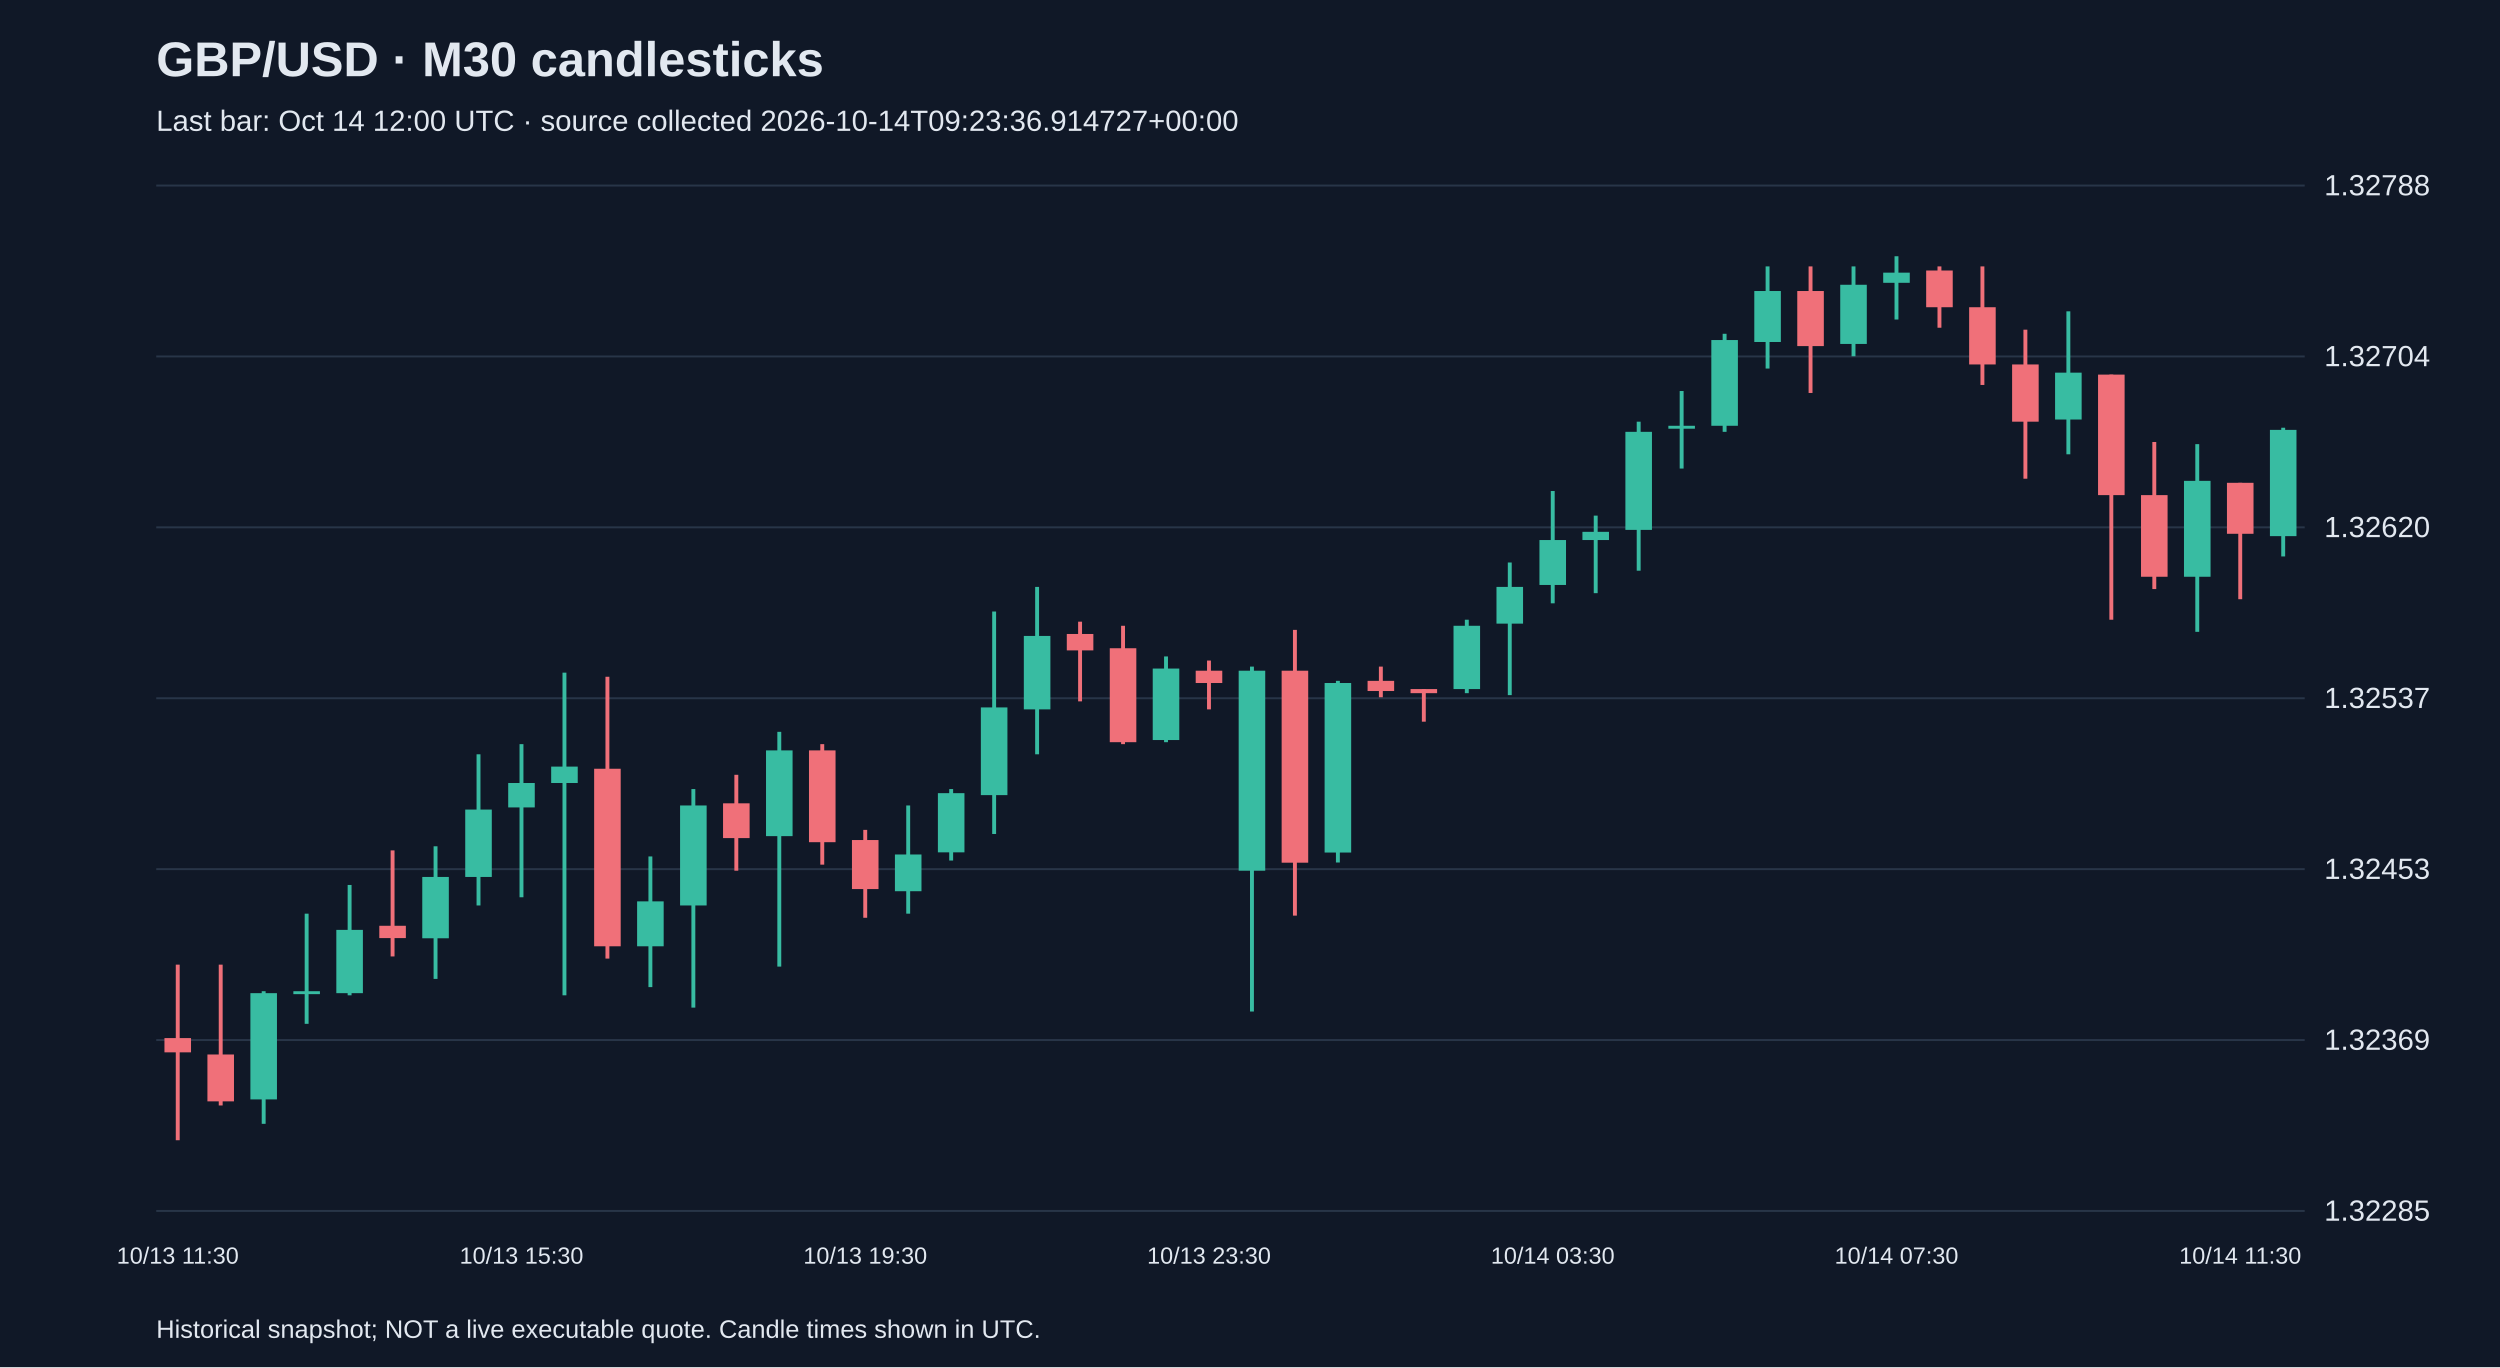
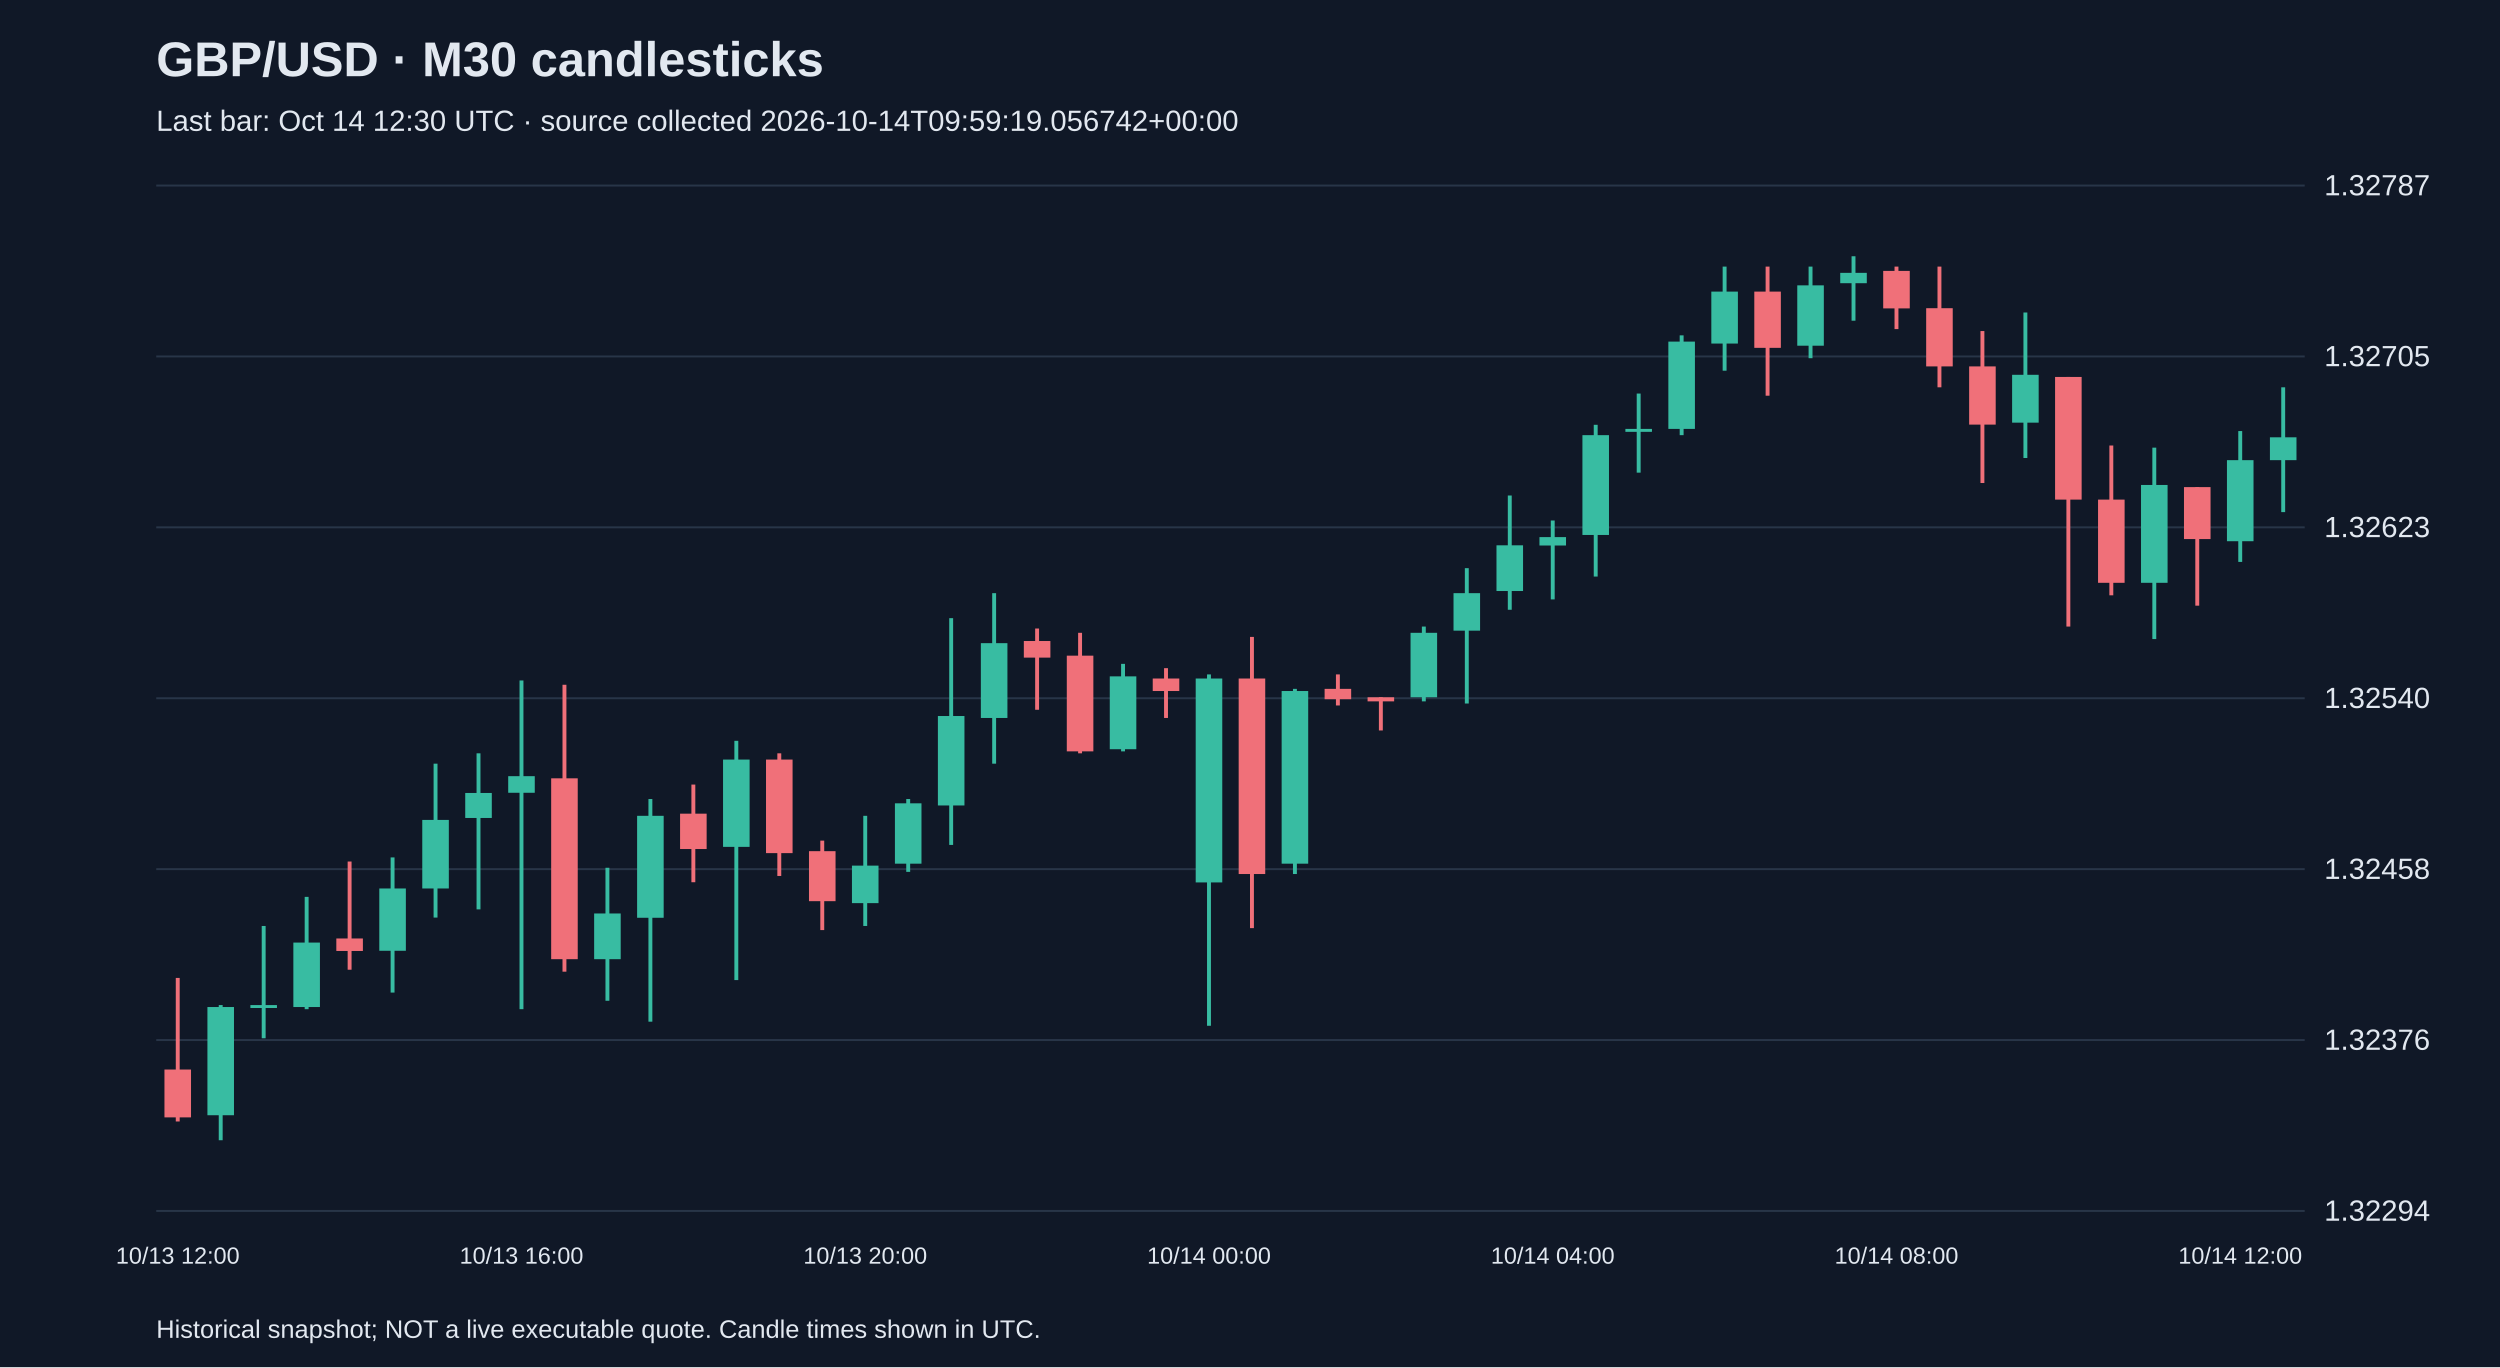
<svg xmlns="http://www.w3.org/2000/svg" viewBox="0 0 1280 700">
  <rect width="100%" height="100%" fill="#101827" />
  <style>text{font-family:Arial,sans-serif;fill:#e2e8f0}</style>
  <text x="80" y="39" font-size="25" font-weight="bold">GBP/USD · M30 candlesticks</text>
-   <text x="80" y="67" font-size="15" fill="#a6b1c5">Last bar: Oct 14 12:00 UTC · source collected 2026-10-14T09:23:36.914727+00:00</text>
+   <text x="80" y="67" font-size="15" fill="#a6b1c5">Last bar: Oct 14 12:30 UTC · source collected 2026-10-14T09:59:19.056742+00:00</text>
  <line x1="80" y1="620.0" x2="1180" y2="620.0" stroke="#283548" />
-   <text x="1190" y="625.0" font-size="15">1.32285</text>
+   <text x="1190" y="625.0" font-size="15">1.32294</text>
  <line x1="80" y1="532.5" x2="1180" y2="532.5" stroke="#283548" />
-   <text x="1190" y="537.5" font-size="15">1.32369</text>
+   <text x="1190" y="537.5" font-size="15">1.32376</text>
  <line x1="80" y1="445.0" x2="1180" y2="445.0" stroke="#283548" />
-   <text x="1190" y="450.0" font-size="15">1.32453</text>
+   <text x="1190" y="450.0" font-size="15">1.32458</text>
  <line x1="80" y1="357.5" x2="1180" y2="357.5" stroke="#283548" />
-   <text x="1190" y="362.5" font-size="15">1.32537</text>
+   <text x="1190" y="362.5" font-size="15">1.32540</text>
  <line x1="80" y1="270.0" x2="1180" y2="270.0" stroke="#283548" />
-   <text x="1190" y="275.0" font-size="15">1.32620</text>
+   <text x="1190" y="275.0" font-size="15">1.32623</text>
  <line x1="80" y1="182.5" x2="1180" y2="182.5" stroke="#283548" />
-   <text x="1190" y="187.5" font-size="15">1.32704</text>
+   <text x="1190" y="187.5" font-size="15">1.32705</text>
  <line x1="80" y1="95.0" x2="1180" y2="95.0" stroke="#283548" />
-   <text x="1190" y="100.0" font-size="15">1.32788</text>
-   <line x1="91.0" y1="493.9" x2="91.0" y2="583.8" stroke="#f07079" stroke-width="2" />
-   <rect x="84.2" y="531.5" width="13.6" height="7.3" fill="#f07079" />
-   <text x="91.0" y="647" text-anchor="middle" font-size="12">10/13 11:30</text>
-   <line x1="113.0" y1="493.9" x2="113.0" y2="566.0" stroke="#f07079" stroke-width="2" />
-   <rect x="106.2" y="539.9" width="13.6" height="24.0" fill="#f07079" />
-   <line x1="135.0" y1="507.5" x2="135.0" y2="575.4" stroke="#38bca2" stroke-width="2" />
-   <rect x="128.2" y="508.5" width="13.6" height="54.4" fill="#38bca2" />
-   <line x1="157.0" y1="467.8" x2="157.0" y2="524.2" stroke="#38bca2" stroke-width="2" />
-   <rect x="150.2" y="507.5" width="13.6" height="1.5" fill="#38bca2" />
-   <line x1="179.0" y1="453.1" x2="179.0" y2="509.6" stroke="#38bca2" stroke-width="2" />
-   <rect x="172.2" y="476.1" width="13.6" height="32.4" fill="#38bca2" />
-   <line x1="201.0" y1="435.4" x2="201.0" y2="489.7" stroke="#f07079" stroke-width="2" />
-   <rect x="194.2" y="474.0" width="13.6" height="6.3" fill="#f07079" />
-   <line x1="223.0" y1="433.3" x2="223.0" y2="501.2" stroke="#38bca2" stroke-width="2" />
-   <rect x="216.2" y="449.0" width="13.6" height="31.4" fill="#38bca2" />
-   <line x1="245.0" y1="386.2" x2="245.0" y2="463.6" stroke="#38bca2" stroke-width="2" />
-   <rect x="238.2" y="414.5" width="13.6" height="34.5" fill="#38bca2" />
-   <line x1="267.0" y1="381.0" x2="267.0" y2="459.4" stroke="#38bca2" stroke-width="2" />
-   <rect x="260.2" y="400.9" width="13.6" height="12.5" fill="#38bca2" />
-   <text x="267.0" y="647" text-anchor="middle" font-size="12">10/13 15:30</text>
-   <line x1="289.0" y1="344.4" x2="289.0" y2="509.6" stroke="#38bca2" stroke-width="2" />
-   <rect x="282.2" y="392.5" width="13.6" height="8.4" fill="#38bca2" />
-   <line x1="311.0" y1="346.5" x2="311.0" y2="490.8" stroke="#f07079" stroke-width="2" />
-   <rect x="304.2" y="393.6" width="13.6" height="90.9" fill="#f07079" />
-   <line x1="333.0" y1="438.5" x2="333.0" y2="505.4" stroke="#38bca2" stroke-width="2" />
-   <rect x="326.2" y="461.5" width="13.6" height="23.0" fill="#38bca2" />
-   <line x1="355.0" y1="404.0" x2="355.0" y2="515.9" stroke="#38bca2" stroke-width="2" />
-   <rect x="348.2" y="412.4" width="13.6" height="51.2" fill="#38bca2" />
-   <line x1="377.0" y1="396.7" x2="377.0" y2="445.8" stroke="#f07079" stroke-width="2" />
-   <rect x="370.2" y="411.3" width="13.6" height="17.8" fill="#f07079" />
-   <line x1="399.0" y1="374.7" x2="399.0" y2="494.9" stroke="#38bca2" stroke-width="2" />
-   <rect x="392.2" y="384.2" width="13.6" height="43.9" fill="#38bca2" />
-   <line x1="421.0" y1="381.0" x2="421.0" y2="442.7" stroke="#f07079" stroke-width="2" />
-   <rect x="414.2" y="384.2" width="13.6" height="47.0" fill="#f07079" />
-   <line x1="443.0" y1="424.9" x2="443.0" y2="469.9" stroke="#f07079" stroke-width="2" />
-   <rect x="436.2" y="430.1" width="13.6" height="25.1" fill="#f07079" />
-   <text x="443.0" y="647" text-anchor="middle" font-size="12">10/13 19:30</text>
-   <line x1="465.0" y1="412.4" x2="465.0" y2="467.8" stroke="#38bca2" stroke-width="2" />
-   <rect x="458.2" y="437.5" width="13.6" height="18.8" fill="#38bca2" />
-   <line x1="487.0" y1="404.0" x2="487.0" y2="440.6" stroke="#38bca2" stroke-width="2" />
-   <rect x="480.2" y="406.1" width="13.6" height="30.3" fill="#38bca2" />
-   <line x1="509.0" y1="313.1" x2="509.0" y2="427.0" stroke="#38bca2" stroke-width="2" />
-   <rect x="502.2" y="362.2" width="13.6" height="44.9" fill="#38bca2" />
-   <line x1="531.0" y1="300.5" x2="531.0" y2="386.2" stroke="#38bca2" stroke-width="2" />
-   <rect x="524.2" y="325.6" width="13.6" height="37.6" fill="#38bca2" />
-   <line x1="553.0" y1="318.3" x2="553.0" y2="359.1" stroke="#f07079" stroke-width="2" />
-   <rect x="546.2" y="324.6" width="13.6" height="8.4" fill="#f07079" />
-   <line x1="575.0" y1="320.4" x2="575.0" y2="381.0" stroke="#f07079" stroke-width="2" />
-   <rect x="568.2" y="331.9" width="13.6" height="48.1" fill="#f07079" />
-   <line x1="597.0" y1="336.1" x2="597.0" y2="380.0" stroke="#38bca2" stroke-width="2" />
-   <rect x="590.2" y="342.3" width="13.6" height="36.6" fill="#38bca2" />
-   <line x1="619.0" y1="338.2" x2="619.0" y2="363.2" stroke="#f07079" stroke-width="2" />
-   <rect x="612.2" y="343.4" width="13.6" height="6.3" fill="#f07079" />
-   <text x="619.0" y="647" text-anchor="middle" font-size="12">10/13 23:30</text>
-   <line x1="641.0" y1="341.3" x2="641.0" y2="517.9" stroke="#38bca2" stroke-width="2" />
-   <rect x="634.2" y="343.4" width="13.6" height="102.4" fill="#38bca2" />
-   <line x1="663.0" y1="322.5" x2="663.0" y2="468.8" stroke="#f07079" stroke-width="2" />
-   <rect x="656.2" y="343.4" width="13.6" height="98.3" fill="#f07079" />
-   <line x1="685.0" y1="348.6" x2="685.0" y2="441.6" stroke="#38bca2" stroke-width="2" />
-   <rect x="678.2" y="349.7" width="13.6" height="86.8" fill="#38bca2" />
-   <line x1="707.0" y1="341.3" x2="707.0" y2="357.0" stroke="#f07079" stroke-width="2" />
-   <rect x="700.2" y="348.6" width="13.6" height="5.2" fill="#f07079" />
-   <line x1="729.0" y1="352.8" x2="729.0" y2="369.5" stroke="#f07079" stroke-width="2" />
-   <rect x="722.2" y="352.8" width="13.6" height="2.1" fill="#f07079" />
-   <line x1="751.0" y1="317.3" x2="751.0" y2="354.9" stroke="#38bca2" stroke-width="2" />
-   <rect x="744.2" y="320.4" width="13.6" height="32.4" fill="#38bca2" />
-   <line x1="773.0" y1="288.0" x2="773.0" y2="355.9" stroke="#38bca2" stroke-width="2" />
-   <rect x="766.2" y="300.5" width="13.6" height="18.8" fill="#38bca2" />
-   <line x1="795.0" y1="251.4" x2="795.0" y2="308.9" stroke="#38bca2" stroke-width="2" />
-   <rect x="788.2" y="276.5" width="13.6" height="23.0" fill="#38bca2" />
-   <text x="795.0" y="647" text-anchor="middle" font-size="12">10/14 03:30</text>
-   <line x1="817.0" y1="264.0" x2="817.0" y2="303.7" stroke="#38bca2" stroke-width="2" />
-   <rect x="810.2" y="272.3" width="13.6" height="4.2" fill="#38bca2" />
-   <line x1="839.0" y1="215.9" x2="839.0" y2="292.2" stroke="#38bca2" stroke-width="2" />
-   <rect x="832.2" y="221.1" width="13.6" height="50.2" fill="#38bca2" />
-   <line x1="861.0" y1="200.2" x2="861.0" y2="239.9" stroke="#38bca2" stroke-width="2" />
-   <rect x="854.2" y="218.0" width="13.6" height="1.5" fill="#38bca2" />
-   <line x1="883.0" y1="170.9" x2="883.0" y2="221.1" stroke="#38bca2" stroke-width="2" />
-   <rect x="876.2" y="174.1" width="13.6" height="43.9" fill="#38bca2" />
-   <line x1="905.0" y1="136.4" x2="905.0" y2="188.7" stroke="#38bca2" stroke-width="2" />
-   <rect x="898.2" y="149.0" width="13.6" height="26.1" fill="#38bca2" />
-   <line x1="927.0" y1="136.4" x2="927.0" y2="201.2" stroke="#f07079" stroke-width="2" />
-   <rect x="920.2" y="149.0" width="13.6" height="28.2" fill="#f07079" />
-   <line x1="949.0" y1="136.4" x2="949.0" y2="182.4" stroke="#38bca2" stroke-width="2" />
-   <rect x="942.2" y="145.8" width="13.6" height="30.3" fill="#38bca2" />
-   <line x1="971.0" y1="131.2" x2="971.0" y2="163.6" stroke="#38bca2" stroke-width="2" />
-   <rect x="964.2" y="139.6" width="13.6" height="5.2" fill="#38bca2" />
-   <text x="971.0" y="647" text-anchor="middle" font-size="12">10/14 07:30</text>
-   <line x1="993.0" y1="136.4" x2="993.0" y2="167.8" stroke="#f07079" stroke-width="2" />
-   <rect x="986.2" y="138.5" width="13.6" height="18.8" fill="#f07079" />
-   <line x1="1015.0" y1="136.4" x2="1015.0" y2="197.1" stroke="#f07079" stroke-width="2" />
-   <rect x="1008.2" y="157.3" width="13.6" height="29.3" fill="#f07079" />
-   <line x1="1037.0" y1="168.8" x2="1037.0" y2="245.1" stroke="#f07079" stroke-width="2" />
-   <rect x="1030.2" y="186.6" width="13.6" height="29.3" fill="#f07079" />
-   <line x1="1059.0" y1="159.4" x2="1059.0" y2="232.6" stroke="#38bca2" stroke-width="2" />
-   <rect x="1052.2" y="190.8" width="13.6" height="24.0" fill="#38bca2" />
-   <line x1="1081.0" y1="191.8" x2="1081.0" y2="317.3" stroke="#f07079" stroke-width="2" />
-   <rect x="1074.2" y="191.8" width="13.6" height="61.7" fill="#f07079" />
-   <line x1="1103.0" y1="226.3" x2="1103.0" y2="301.6" stroke="#f07079" stroke-width="2" />
-   <rect x="1096.2" y="253.5" width="13.6" height="41.8" fill="#f07079" />
-   <line x1="1125.0" y1="227.4" x2="1125.0" y2="323.5" stroke="#38bca2" stroke-width="2" />
-   <rect x="1118.2" y="246.2" width="13.6" height="49.1" fill="#38bca2" />
-   <line x1="1147.0" y1="247.2" x2="1147.0" y2="306.8" stroke="#f07079" stroke-width="2" />
-   <rect x="1140.2" y="247.2" width="13.6" height="26.1" fill="#f07079" />
-   <text x="1147.0" y="647" text-anchor="middle" font-size="12">10/14 11:30</text>
-   <line x1="1169.0" y1="219.0" x2="1169.0" y2="284.9" stroke="#38bca2" stroke-width="2" />
-   <rect x="1162.2" y="220.1" width="13.6" height="54.4" fill="#38bca2" />
+   <text x="1190" y="100.0" font-size="15">1.32787</text>
+   <line x1="91.0" y1="500.7" x2="91.0" y2="574.2" stroke="#f07079" stroke-width="2" />
+   <rect x="84.2" y="547.6" width="13.6" height="24.5" fill="#f07079" />
+   <text x="91.0" y="647" text-anchor="middle" font-size="12">10/13 12:00</text>
+   <line x1="113.0" y1="514.6" x2="113.0" y2="583.8" stroke="#38bca2" stroke-width="2" />
+   <rect x="106.2" y="515.6" width="13.6" height="55.4" fill="#38bca2" />
+   <line x1="135.0" y1="474.1" x2="135.0" y2="531.6" stroke="#38bca2" stroke-width="2" />
+   <rect x="128.2" y="514.6" width="13.6" height="1.5" fill="#38bca2" />
+   <line x1="157.0" y1="459.2" x2="157.0" y2="516.7" stroke="#38bca2" stroke-width="2" />
+   <rect x="150.2" y="482.6" width="13.6" height="33.0" fill="#38bca2" />
+   <line x1="179.0" y1="441.1" x2="179.0" y2="496.5" stroke="#f07079" stroke-width="2" />
+   <rect x="172.2" y="480.5" width="13.6" height="6.4" fill="#f07079" />
+   <line x1="201.0" y1="439.0" x2="201.0" y2="508.2" stroke="#38bca2" stroke-width="2" />
+   <rect x="194.2" y="454.9" width="13.6" height="31.9" fill="#38bca2" />
+   <line x1="223.0" y1="391.0" x2="223.0" y2="469.8" stroke="#38bca2" stroke-width="2" />
+   <rect x="216.2" y="419.8" width="13.6" height="35.1" fill="#38bca2" />
+   <line x1="245.0" y1="385.7" x2="245.0" y2="465.6" stroke="#38bca2" stroke-width="2" />
+   <rect x="238.2" y="406.0" width="13.6" height="12.8" fill="#38bca2" />
+   <line x1="267.0" y1="348.4" x2="267.0" y2="516.7" stroke="#38bca2" stroke-width="2" />
+   <rect x="260.2" y="397.4" width="13.6" height="8.5" fill="#38bca2" />
+   <text x="267.0" y="647" text-anchor="middle" font-size="12">10/13 16:00</text>
+   <line x1="289.0" y1="350.6" x2="289.0" y2="497.5" stroke="#f07079" stroke-width="2" />
+   <rect x="282.2" y="398.5" width="13.6" height="92.6" fill="#f07079" />
+   <line x1="311.0" y1="444.3" x2="311.0" y2="512.4" stroke="#38bca2" stroke-width="2" />
+   <rect x="304.2" y="467.7" width="13.6" height="23.4" fill="#38bca2" />
+   <line x1="333.0" y1="409.1" x2="333.0" y2="523.1" stroke="#38bca2" stroke-width="2" />
+   <rect x="326.2" y="417.7" width="13.6" height="52.2" fill="#38bca2" />
+   <line x1="355.0" y1="401.7" x2="355.0" y2="451.7" stroke="#f07079" stroke-width="2" />
+   <rect x="348.2" y="416.6" width="13.6" height="18.1" fill="#f07079" />
+   <line x1="377.0" y1="379.3" x2="377.0" y2="501.8" stroke="#38bca2" stroke-width="2" />
+   <rect x="370.2" y="388.9" width="13.6" height="44.7" fill="#38bca2" />
+   <line x1="399.0" y1="385.7" x2="399.0" y2="448.5" stroke="#f07079" stroke-width="2" />
+   <rect x="392.2" y="388.9" width="13.6" height="47.9" fill="#f07079" />
+   <line x1="421.0" y1="430.4" x2="421.0" y2="476.2" stroke="#f07079" stroke-width="2" />
+   <rect x="414.2" y="435.8" width="13.6" height="25.6" fill="#f07079" />
+   <line x1="443.0" y1="417.7" x2="443.0" y2="474.1" stroke="#38bca2" stroke-width="2" />
+   <rect x="436.2" y="443.2" width="13.6" height="19.2" fill="#38bca2" />
+   <text x="443.0" y="647" text-anchor="middle" font-size="12">10/13 20:00</text>
+   <line x1="465.0" y1="409.1" x2="465.0" y2="446.4" stroke="#38bca2" stroke-width="2" />
+   <rect x="458.2" y="411.3" width="13.6" height="30.9" fill="#38bca2" />
+   <line x1="487.0" y1="316.5" x2="487.0" y2="432.6" stroke="#38bca2" stroke-width="2" />
+   <rect x="480.2" y="366.6" width="13.6" height="45.8" fill="#38bca2" />
+   <line x1="509.0" y1="303.7" x2="509.0" y2="391.0" stroke="#38bca2" stroke-width="2" />
+   <rect x="502.2" y="329.3" width="13.6" height="38.3" fill="#38bca2" />
+   <line x1="531.0" y1="321.8" x2="531.0" y2="363.4" stroke="#f07079" stroke-width="2" />
+   <rect x="524.2" y="328.2" width="13.6" height="8.5" fill="#f07079" />
+   <line x1="553.0" y1="324.0" x2="553.0" y2="385.7" stroke="#f07079" stroke-width="2" />
+   <rect x="546.2" y="335.7" width="13.6" height="49.0" fill="#f07079" />
+   <line x1="575.0" y1="339.9" x2="575.0" y2="384.7" stroke="#38bca2" stroke-width="2" />
+   <rect x="568.2" y="346.3" width="13.6" height="37.3" fill="#38bca2" />
+   <line x1="597.0" y1="342.1" x2="597.0" y2="367.6" stroke="#f07079" stroke-width="2" />
+   <rect x="590.2" y="347.4" width="13.6" height="6.4" fill="#f07079" />
+   <line x1="619.0" y1="345.3" x2="619.0" y2="525.2" stroke="#38bca2" stroke-width="2" />
+   <rect x="612.2" y="347.4" width="13.6" height="104.4" fill="#38bca2" />
+   <text x="619.0" y="647" text-anchor="middle" font-size="12">10/14 00:00</text>
+   <line x1="641.0" y1="326.1" x2="641.0" y2="475.2" stroke="#f07079" stroke-width="2" />
+   <rect x="634.2" y="347.4" width="13.6" height="100.1" fill="#f07079" />
+   <line x1="663.0" y1="352.7" x2="663.0" y2="447.5" stroke="#38bca2" stroke-width="2" />
+   <rect x="656.2" y="353.8" width="13.6" height="88.4" fill="#38bca2" />
+   <line x1="685.0" y1="345.3" x2="685.0" y2="361.2" stroke="#f07079" stroke-width="2" />
+   <rect x="678.2" y="352.7" width="13.6" height="5.3" fill="#f07079" />
+   <line x1="707.0" y1="357.0" x2="707.0" y2="374.0" stroke="#f07079" stroke-width="2" />
+   <rect x="700.2" y="357.0" width="13.6" height="2.1" fill="#f07079" />
+   <line x1="729.0" y1="320.8" x2="729.0" y2="359.1" stroke="#38bca2" stroke-width="2" />
+   <rect x="722.2" y="324.0" width="13.6" height="33.0" fill="#38bca2" />
+   <line x1="751.0" y1="290.9" x2="751.0" y2="360.2" stroke="#38bca2" stroke-width="2" />
+   <rect x="744.2" y="303.7" width="13.6" height="19.2" fill="#38bca2" />
+   <line x1="773.0" y1="253.7" x2="773.0" y2="312.2" stroke="#38bca2" stroke-width="2" />
+   <rect x="766.2" y="279.2" width="13.6" height="23.4" fill="#38bca2" />
+   <line x1="795.0" y1="266.5" x2="795.0" y2="306.9" stroke="#38bca2" stroke-width="2" />
+   <rect x="788.2" y="275.0" width="13.6" height="4.3" fill="#38bca2" />
+   <text x="795.0" y="647" text-anchor="middle" font-size="12">10/14 04:00</text>
+   <line x1="817.0" y1="217.5" x2="817.0" y2="295.2" stroke="#38bca2" stroke-width="2" />
+   <rect x="810.2" y="222.8" width="13.6" height="51.1" fill="#38bca2" />
+   <line x1="839.0" y1="201.5" x2="839.0" y2="242.0" stroke="#38bca2" stroke-width="2" />
+   <rect x="832.2" y="219.6" width="13.6" height="1.5" fill="#38bca2" />
+   <line x1="861.0" y1="171.7" x2="861.0" y2="222.8" stroke="#38bca2" stroke-width="2" />
+   <rect x="854.2" y="174.9" width="13.6" height="44.7" fill="#38bca2" />
+   <line x1="883.0" y1="136.5" x2="883.0" y2="189.8" stroke="#38bca2" stroke-width="2" />
+   <rect x="876.2" y="149.3" width="13.6" height="26.6" fill="#38bca2" />
+   <line x1="905.0" y1="136.5" x2="905.0" y2="202.6" stroke="#f07079" stroke-width="2" />
+   <rect x="898.2" y="149.3" width="13.6" height="28.8" fill="#f07079" />
+   <line x1="927.0" y1="136.5" x2="927.0" y2="183.4" stroke="#38bca2" stroke-width="2" />
+   <rect x="920.2" y="146.1" width="13.6" height="30.9" fill="#38bca2" />
+   <line x1="949.0" y1="131.2" x2="949.0" y2="164.2" stroke="#38bca2" stroke-width="2" />
+   <rect x="942.2" y="139.7" width="13.6" height="5.3" fill="#38bca2" />
+   <line x1="971.0" y1="136.5" x2="971.0" y2="168.5" stroke="#f07079" stroke-width="2" />
+   <rect x="964.2" y="138.7" width="13.6" height="19.2" fill="#f07079" />
+   <text x="971.0" y="647" text-anchor="middle" font-size="12">10/14 08:00</text>
+   <line x1="993.0" y1="136.5" x2="993.0" y2="198.3" stroke="#f07079" stroke-width="2" />
+   <rect x="986.2" y="157.8" width="13.6" height="29.8" fill="#f07079" />
+   <line x1="1015.0" y1="169.5" x2="1015.0" y2="247.3" stroke="#f07079" stroke-width="2" />
+   <rect x="1008.2" y="187.6" width="13.6" height="29.8" fill="#f07079" />
+   <line x1="1037.0" y1="160.0" x2="1037.0" y2="234.5" stroke="#38bca2" stroke-width="2" />
+   <rect x="1030.2" y="191.9" width="13.6" height="24.5" fill="#38bca2" />
+   <line x1="1059.0" y1="193.0" x2="1059.0" y2="320.8" stroke="#f07079" stroke-width="2" />
+   <rect x="1052.2" y="193.0" width="13.6" height="62.8" fill="#f07079" />
+   <line x1="1081.0" y1="228.1" x2="1081.0" y2="304.8" stroke="#f07079" stroke-width="2" />
+   <rect x="1074.2" y="255.8" width="13.6" height="42.6" fill="#f07079" />
+   <line x1="1103.0" y1="229.2" x2="1103.0" y2="327.2" stroke="#38bca2" stroke-width="2" />
+   <rect x="1096.2" y="248.3" width="13.6" height="50.1" fill="#38bca2" />
+   <line x1="1125.0" y1="249.4" x2="1125.0" y2="310.1" stroke="#f07079" stroke-width="2" />
+   <rect x="1118.2" y="249.4" width="13.6" height="26.6" fill="#f07079" />
+   <line x1="1147.0" y1="220.7" x2="1147.0" y2="287.7" stroke="#38bca2" stroke-width="2" />
+   <rect x="1140.2" y="235.6" width="13.6" height="41.5" fill="#38bca2" />
+   <text x="1147.0" y="647" text-anchor="middle" font-size="12">10/14 12:00</text>
+   <line x1="1169.0" y1="198.3" x2="1169.0" y2="262.2" stroke="#38bca2" stroke-width="2" />
+   <rect x="1162.2" y="223.9" width="13.6" height="11.7" fill="#38bca2" />
  <text x="80" y="685" font-size="13">Historical snapshot; NOT a live executable quote. Candle times shown in UTC.</text>
</svg>
